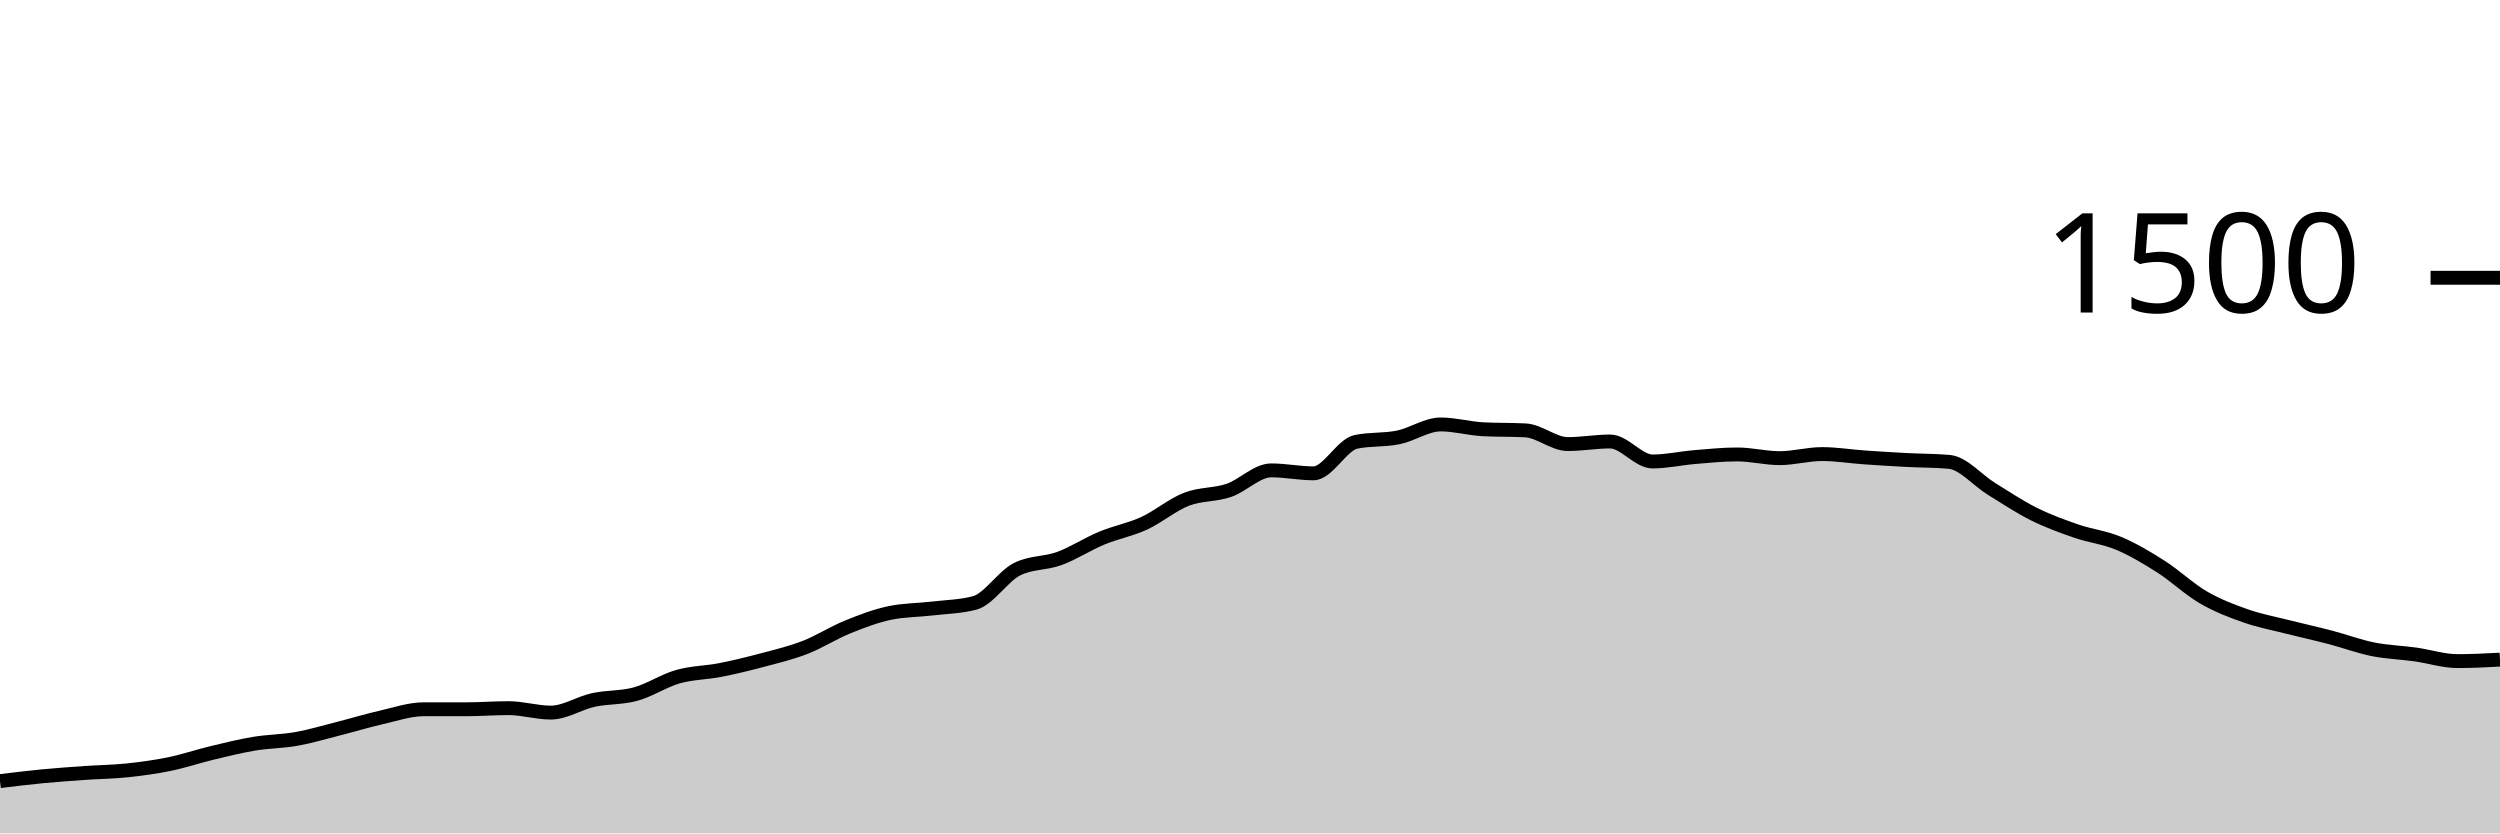
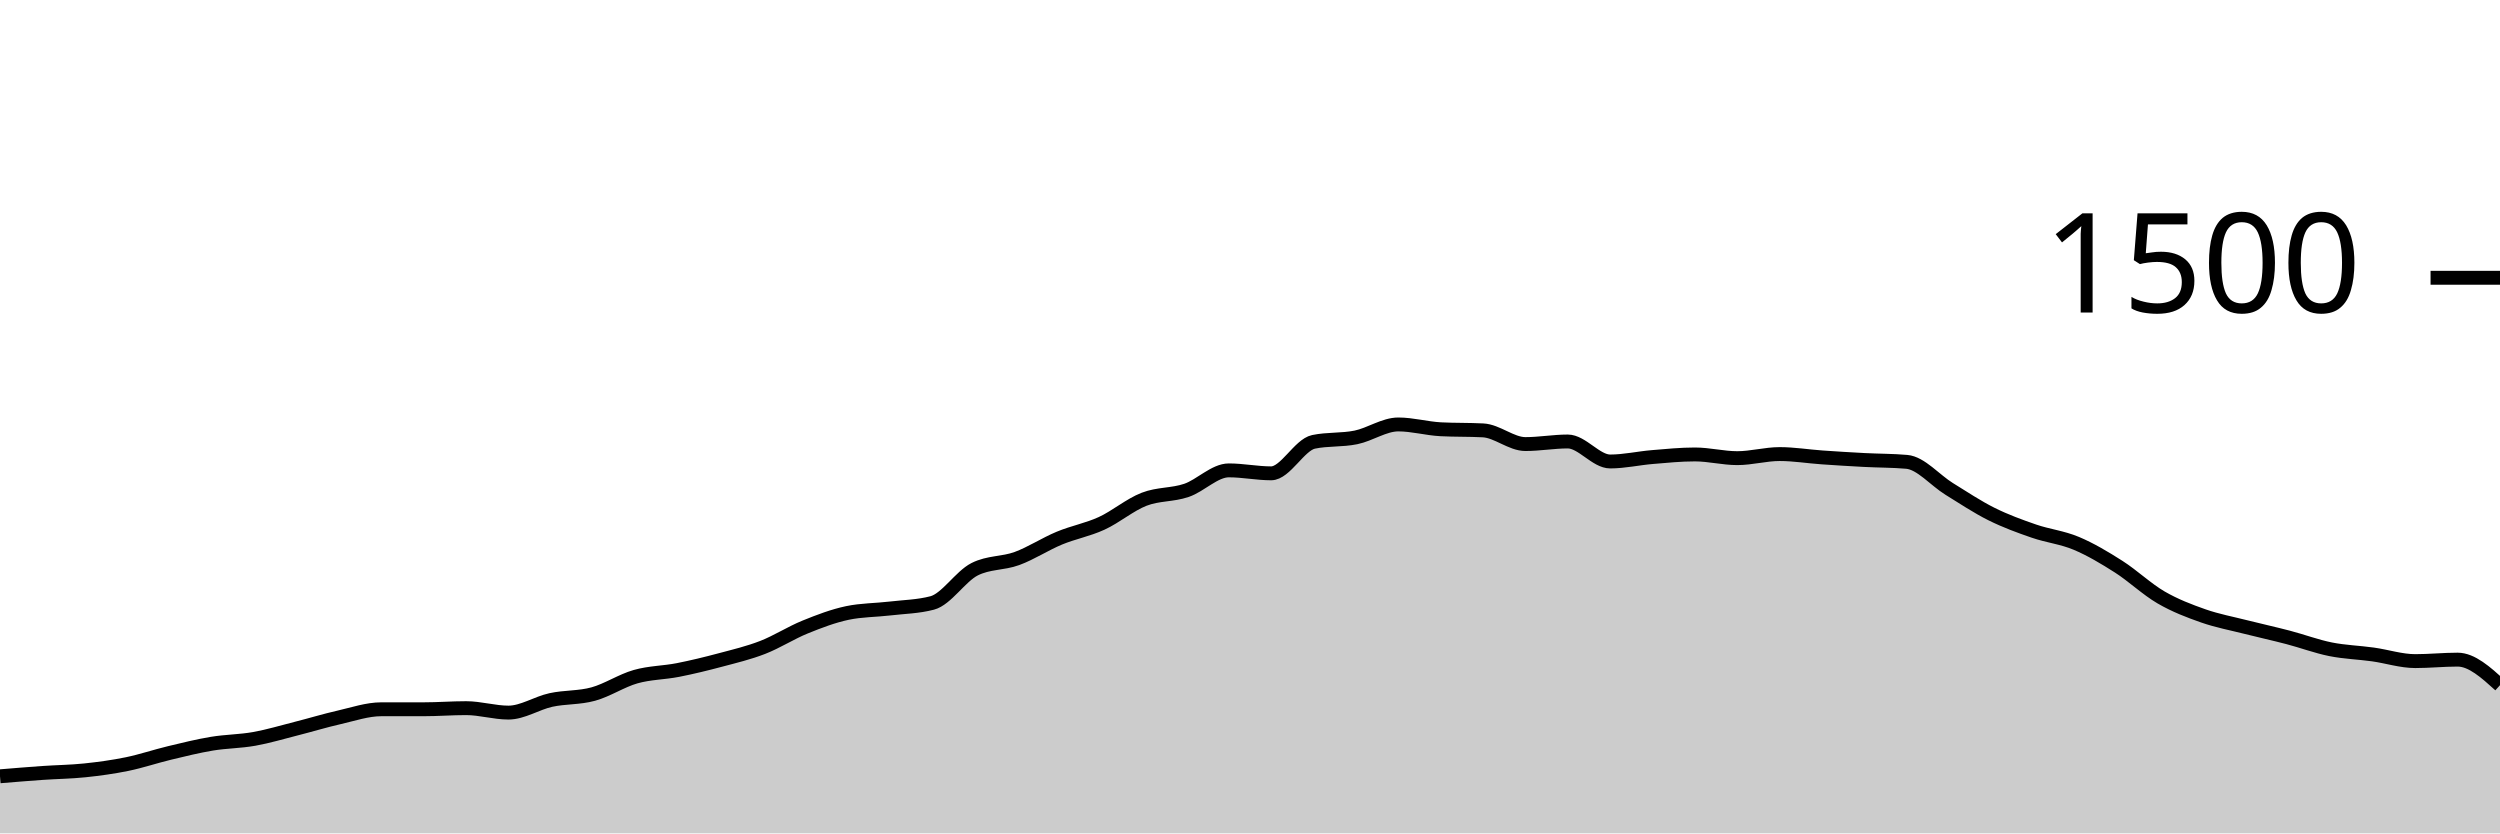
<svg xmlns="http://www.w3.org/2000/svg" viewBox="0 0 180 60">
  <g transform="translate(0,20)">
-     <path class="area" fill="rgba(0, 0, 0, 0.2)" d="M0,36.24C1.017,36.116,2.034,35.991,3.051,35.893C4.068,35.796,5.085,35.724,6.102,35.653C7.119,35.582,8.136,35.573,9.153,35.467C10.169,35.36,11.186,35.222,12.203,35.013C13.22,34.804,14.237,34.458,15.254,34.213C16.271,33.969,17.288,33.716,18.305,33.547C19.322,33.378,20.339,33.382,21.356,33.2C22.373,33.018,23.39,32.711,24.407,32.453C25.424,32.196,26.441,31.884,27.458,31.653C28.475,31.422,29.492,31.067,30.508,31.067C31.525,31.067,32.542,31.067,33.559,31.067C34.576,31.067,35.593,30.987,36.61,30.987C37.627,30.987,38.644,31.307,39.661,31.307C40.678,31.307,41.695,30.622,42.712,30.4C43.729,30.178,44.746,30.253,45.763,29.973C46.78,29.693,47.797,29.009,48.814,28.72C49.831,28.431,50.847,28.44,51.864,28.24C52.881,28.04,53.898,27.791,54.915,27.52C55.932,27.249,56.949,27.009,57.966,26.613C58.983,26.218,60,25.56,61.017,25.147C62.034,24.733,63.051,24.347,64.068,24.133C65.085,23.92,66.102,23.933,67.119,23.813C68.136,23.693,69.153,23.68,70.169,23.413C71.186,23.147,72.203,21.502,73.22,20.987C74.237,20.471,75.254,20.587,76.271,20.213C77.288,19.84,78.305,19.169,79.322,18.747C80.339,18.324,81.356,18.147,82.373,17.68C83.39,17.213,84.407,16.342,85.424,15.947C86.441,15.551,87.458,15.653,88.475,15.307C89.492,14.96,90.508,13.867,91.525,13.867C92.542,13.867,93.559,14.08,94.576,14.08C95.593,14.08,96.61,12.027,97.627,11.813C98.644,11.6,99.661,11.702,100.678,11.493C101.695,11.284,102.712,10.56,103.729,10.56C104.746,10.56,105.763,10.853,106.78,10.907C107.797,10.96,108.814,10.933,109.831,10.987C110.847,11.04,111.864,11.973,112.881,11.973C113.898,11.973,114.915,11.787,115.932,11.787C116.949,11.787,117.966,13.227,118.983,13.227C120,13.227,121.017,12.991,122.034,12.907C123.051,12.822,124.068,12.72,125.085,12.72C126.102,12.72,127.119,12.987,128.136,12.987C129.153,12.987,130.169,12.693,131.186,12.693C132.203,12.693,133.22,12.862,134.237,12.933C135.254,13.004,136.271,13.067,137.288,13.12C138.305,13.173,139.322,13.164,140.339,13.253C141.356,13.342,142.373,14.573,143.39,15.2C144.407,15.827,145.424,16.507,146.441,17.013C147.458,17.52,148.475,17.889,149.492,18.24C150.508,18.591,151.525,18.693,152.542,19.12C153.559,19.547,154.576,20.151,155.593,20.8C156.61,21.449,157.627,22.422,158.644,23.013C159.661,23.604,160.678,23.991,161.695,24.347C162.712,24.702,163.729,24.889,164.746,25.147C165.763,25.404,166.78,25.627,167.797,25.893C168.814,26.16,169.831,26.542,170.847,26.747C171.864,26.951,172.881,26.978,173.898,27.12C174.915,27.262,175.932,27.6,176.949,27.6C177.966,27.6,178.983,27.547,180,27.493L180,40C178.983,40,177.966,40,176.949,40C175.932,40,174.915,40,173.898,40C172.881,40,171.864,40,170.847,40C169.831,40,168.814,40,167.797,40C166.78,40,165.763,40,164.746,40C163.729,40,162.712,40,161.695,40C160.678,40,159.661,40,158.644,40C157.627,40,156.61,40,155.593,40C154.576,40,153.559,40,152.542,40C151.525,40,150.508,40,149.492,40C148.475,40,147.458,40,146.441,40C145.424,40,144.407,40,143.39,40C142.373,40,141.356,40,140.339,40C139.322,40,138.305,40,137.288,40C136.271,40,135.254,40,134.237,40C133.22,40,132.203,40,131.186,40C130.169,40,129.153,40,128.136,40C127.119,40,126.102,40,125.085,40C124.068,40,123.051,40,122.034,40C121.017,40,120,40,118.983,40C117.966,40,116.949,40,115.932,40C114.915,40,113.898,40,112.881,40C111.864,40,110.847,40,109.831,40C108.814,40,107.797,40,106.78,40C105.763,40,104.746,40,103.729,40C102.712,40,101.695,40,100.678,40C99.661,40,98.644,40,97.627,40C96.61,40,95.593,40,94.576,40C93.559,40,92.542,40,91.525,40C90.508,40,89.492,40,88.475,40C87.458,40,86.441,40,85.424,40C84.407,40,83.39,40,82.373,40C81.356,40,80.339,40,79.322,40C78.305,40,77.288,40,76.271,40C75.254,40,74.237,40,73.22,40C72.203,40,71.186,40,70.169,40C69.153,40,68.136,40,67.119,40C66.102,40,65.085,40,64.068,40C63.051,40,62.034,40,61.017,40C60,40,58.983,40,57.966,40C56.949,40,55.932,40,54.915,40C53.898,40,52.881,40,51.864,40C50.847,40,49.831,40,48.814,40C47.797,40,46.78,40,45.763,40C44.746,40,43.729,40,42.712,40C41.695,40,40.678,40,39.661,40C38.644,40,37.627,40,36.61,40C35.593,40,34.576,40,33.559,40C32.542,40,31.525,40,30.508,40C29.492,40,28.475,40,27.458,40C26.441,40,25.424,40,24.407,40C23.39,40,22.373,40,21.356,40C20.339,40,19.322,40,18.305,40C17.288,40,16.271,40,15.254,40C14.237,40,13.22,40,12.203,40C11.186,40,10.169,40,9.153,40C8.136,40,7.119,40,6.102,40C5.085,40,4.068,40,3.051,40C2.034,40,1.017,40,0,40Z" />
-     <path class="line" stroke="black" fill="none" d="M0,36.24C1.017,36.116,2.034,35.991,3.051,35.893C4.068,35.796,5.085,35.724,6.102,35.653C7.119,35.582,8.136,35.573,9.153,35.467C10.169,35.36,11.186,35.222,12.203,35.013C13.22,34.804,14.237,34.458,15.254,34.213C16.271,33.969,17.288,33.716,18.305,33.547C19.322,33.378,20.339,33.382,21.356,33.2C22.373,33.018,23.39,32.711,24.407,32.453C25.424,32.196,26.441,31.884,27.458,31.653C28.475,31.422,29.492,31.067,30.508,31.067C31.525,31.067,32.542,31.067,33.559,31.067C34.576,31.067,35.593,30.987,36.61,30.987C37.627,30.987,38.644,31.307,39.661,31.307C40.678,31.307,41.695,30.622,42.712,30.4C43.729,30.178,44.746,30.253,45.763,29.973C46.78,29.693,47.797,29.009,48.814,28.72C49.831,28.431,50.847,28.44,51.864,28.24C52.881,28.04,53.898,27.791,54.915,27.52C55.932,27.249,56.949,27.009,57.966,26.613C58.983,26.218,60,25.56,61.017,25.147C62.034,24.733,63.051,24.347,64.068,24.133C65.085,23.92,66.102,23.933,67.119,23.813C68.136,23.693,69.153,23.68,70.169,23.413C71.186,23.147,72.203,21.502,73.22,20.987C74.237,20.471,75.254,20.587,76.271,20.213C77.288,19.84,78.305,19.169,79.322,18.747C80.339,18.324,81.356,18.147,82.373,17.68C83.39,17.213,84.407,16.342,85.424,15.947C86.441,15.551,87.458,15.653,88.475,15.307C89.492,14.96,90.508,13.867,91.525,13.867C92.542,13.867,93.559,14.08,94.576,14.08C95.593,14.08,96.61,12.027,97.627,11.813C98.644,11.6,99.661,11.702,100.678,11.493C101.695,11.284,102.712,10.56,103.729,10.56C104.746,10.56,105.763,10.853,106.78,10.907C107.797,10.96,108.814,10.933,109.831,10.987C110.847,11.04,111.864,11.973,112.881,11.973C113.898,11.973,114.915,11.787,115.932,11.787C116.949,11.787,117.966,13.227,118.983,13.227C120,13.227,121.017,12.991,122.034,12.907C123.051,12.822,124.068,12.72,125.085,12.72C126.102,12.72,127.119,12.987,128.136,12.987C129.153,12.987,130.169,12.693,131.186,12.693C132.203,12.693,133.22,12.862,134.237,12.933C135.254,13.004,136.271,13.067,137.288,13.12C138.305,13.173,139.322,13.164,140.339,13.253C141.356,13.342,142.373,14.573,143.39,15.2C144.407,15.827,145.424,16.507,146.441,17.013C147.458,17.52,148.475,17.889,149.492,18.24C150.508,18.591,151.525,18.693,152.542,19.12C153.559,19.547,154.576,20.151,155.593,20.8C156.61,21.449,157.627,22.422,158.644,23.013C159.661,23.604,160.678,23.991,161.695,24.347C162.712,24.702,163.729,24.889,164.746,25.147C165.763,25.404,166.78,25.627,167.797,25.893C168.814,26.16,169.831,26.542,170.847,26.747C171.864,26.951,172.881,26.978,173.898,27.12C174.915,27.262,175.932,27.6,176.949,27.6C177.966,27.6,178.983,27.547,180,27.493" />
+     <path class="area" fill="rgba(0, 0, 0, 0.2)" d="M0,35.893C1.017,35.809,2.034,35.724,3.051,35.653C4.068,35.582,5.085,35.573,6.102,35.467C7.119,35.36,8.136,35.222,9.153,35.013C10.169,34.804,11.186,34.458,12.203,34.213C13.22,33.969,14.237,33.716,15.254,33.547C16.271,33.378,17.288,33.382,18.305,33.2C19.322,33.018,20.339,32.711,21.356,32.453C22.373,32.196,23.39,31.884,24.407,31.653C25.424,31.422,26.441,31.067,27.458,31.067C28.475,31.067,29.492,31.067,30.508,31.067C31.525,31.067,32.542,30.987,33.559,30.987C34.576,30.987,35.593,31.307,36.61,31.307C37.627,31.307,38.644,30.622,39.661,30.4C40.678,30.178,41.695,30.253,42.712,29.973C43.729,29.693,44.746,29.009,45.763,28.72C46.78,28.431,47.797,28.44,48.814,28.24C49.831,28.04,50.847,27.791,51.864,27.52C52.881,27.249,53.898,27.009,54.915,26.613C55.932,26.218,56.949,25.56,57.966,25.147C58.983,24.733,60,24.347,61.017,24.133C62.034,23.92,63.051,23.933,64.068,23.813C65.085,23.693,66.102,23.68,67.119,23.413C68.136,23.147,69.153,21.502,70.169,20.987C71.186,20.471,72.203,20.587,73.22,20.213C74.237,19.84,75.254,19.169,76.271,18.747C77.288,18.324,78.305,18.147,79.322,17.68C80.339,17.213,81.356,16.342,82.373,15.947C83.39,15.551,84.407,15.653,85.424,15.307C86.441,14.96,87.458,13.867,88.475,13.867C89.492,13.867,90.508,14.08,91.525,14.08C92.542,14.08,93.559,12.027,94.576,11.813C95.593,11.6,96.61,11.702,97.627,11.493C98.644,11.284,99.661,10.56,100.678,10.56C101.695,10.56,102.712,10.853,103.729,10.907C104.746,10.96,105.763,10.933,106.78,10.987C107.797,11.04,108.814,11.973,109.831,11.973C110.847,11.973,111.864,11.787,112.881,11.787C113.898,11.787,114.915,13.227,115.932,13.227C116.949,13.227,117.966,12.991,118.983,12.907C120,12.822,121.017,12.72,122.034,12.72C123.051,12.72,124.068,12.987,125.085,12.987C126.102,12.987,127.119,12.693,128.136,12.693C129.153,12.693,130.169,12.862,131.186,12.933C132.203,13.004,133.22,13.067,134.237,13.12C135.254,13.173,136.271,13.164,137.288,13.253C138.305,13.342,139.322,14.573,140.339,15.2C141.356,15.827,142.373,16.507,143.39,17.013C144.407,17.52,145.424,17.889,146.441,18.24C147.458,18.591,148.475,18.693,149.492,19.12C150.508,19.547,151.525,20.151,152.542,20.8C153.559,21.449,154.576,22.422,155.593,23.013C156.61,23.604,157.627,23.991,158.644,24.347C159.661,24.702,160.678,24.889,161.695,25.147C162.712,25.404,163.729,25.627,164.746,25.893C165.763,26.16,166.78,26.542,167.797,26.747C168.814,26.951,169.831,26.978,170.847,27.12C171.864,27.262,172.881,27.6,173.898,27.6C174.915,27.6,175.932,27.493,176.949,27.493C177.966,27.493,178.983,28.413,180,29.333L180,40C178.983,40,177.966,40,176.949,40C175.932,40,174.915,40,173.898,40C172.881,40,171.864,40,170.847,40C169.831,40,168.814,40,167.797,40C166.78,40,165.763,40,164.746,40C163.729,40,162.712,40,161.695,40C160.678,40,159.661,40,158.644,40C157.627,40,156.61,40,155.593,40C154.576,40,153.559,40,152.542,40C151.525,40,150.508,40,149.492,40C148.475,40,147.458,40,146.441,40C145.424,40,144.407,40,143.39,40C142.373,40,141.356,40,140.339,40C139.322,40,138.305,40,137.288,40C136.271,40,135.254,40,134.237,40C133.22,40,132.203,40,131.186,40C130.169,40,129.153,40,128.136,40C127.119,40,126.102,40,125.085,40C124.068,40,123.051,40,122.034,40C121.017,40,120,40,118.983,40C117.966,40,116.949,40,115.932,40C114.915,40,113.898,40,112.881,40C111.864,40,110.847,40,109.831,40C108.814,40,107.797,40,106.78,40C105.763,40,104.746,40,103.729,40C102.712,40,101.695,40,100.678,40C99.661,40,98.644,40,97.627,40C96.61,40,95.593,40,94.576,40C93.559,40,92.542,40,91.525,40C90.508,40,89.492,40,88.475,40C87.458,40,86.441,40,85.424,40C84.407,40,83.39,40,82.373,40C81.356,40,80.339,40,79.322,40C78.305,40,77.288,40,76.271,40C75.254,40,74.237,40,73.22,40C72.203,40,71.186,40,70.169,40C69.153,40,68.136,40,67.119,40C66.102,40,65.085,40,64.068,40C63.051,40,62.034,40,61.017,40C60,40,58.983,40,57.966,40C56.949,40,55.932,40,54.915,40C53.898,40,52.881,40,51.864,40C50.847,40,49.831,40,48.814,40C47.797,40,46.78,40,45.763,40C44.746,40,43.729,40,42.712,40C41.695,40,40.678,40,39.661,40C38.644,40,37.627,40,36.61,40C35.593,40,34.576,40,33.559,40C32.542,40,31.525,40,30.508,40C29.492,40,28.475,40,27.458,40C26.441,40,25.424,40,24.407,40C23.39,40,22.373,40,21.356,40C20.339,40,19.322,40,18.305,40C17.288,40,16.271,40,15.254,40C14.237,40,13.22,40,12.203,40C11.186,40,10.169,40,9.153,40C8.136,40,7.119,40,6.102,40C5.085,40,4.068,40,3.051,40C2.034,40,1.017,40,0,40Z" />
+     <path class="line" stroke="black" fill="none" d="M0,35.893C1.017,35.809,2.034,35.724,3.051,35.653C4.068,35.582,5.085,35.573,6.102,35.467C7.119,35.36,8.136,35.222,9.153,35.013C10.169,34.804,11.186,34.458,12.203,34.213C13.22,33.969,14.237,33.716,15.254,33.547C16.271,33.378,17.288,33.382,18.305,33.2C19.322,33.018,20.339,32.711,21.356,32.453C22.373,32.196,23.39,31.884,24.407,31.653C25.424,31.422,26.441,31.067,27.458,31.067C28.475,31.067,29.492,31.067,30.508,31.067C31.525,31.067,32.542,30.987,33.559,30.987C34.576,30.987,35.593,31.307,36.61,31.307C37.627,31.307,38.644,30.622,39.661,30.4C40.678,30.178,41.695,30.253,42.712,29.973C43.729,29.693,44.746,29.009,45.763,28.72C46.78,28.431,47.797,28.44,48.814,28.24C49.831,28.04,50.847,27.791,51.864,27.52C52.881,27.249,53.898,27.009,54.915,26.613C55.932,26.218,56.949,25.56,57.966,25.147C58.983,24.733,60,24.347,61.017,24.133C62.034,23.92,63.051,23.933,64.068,23.813C65.085,23.693,66.102,23.68,67.119,23.413C68.136,23.147,69.153,21.502,70.169,20.987C71.186,20.471,72.203,20.587,73.22,20.213C74.237,19.84,75.254,19.169,76.271,18.747C77.288,18.324,78.305,18.147,79.322,17.68C80.339,17.213,81.356,16.342,82.373,15.947C83.39,15.551,84.407,15.653,85.424,15.307C86.441,14.96,87.458,13.867,88.475,13.867C89.492,13.867,90.508,14.08,91.525,14.08C92.542,14.08,93.559,12.027,94.576,11.813C95.593,11.6,96.61,11.702,97.627,11.493C98.644,11.284,99.661,10.56,100.678,10.56C101.695,10.56,102.712,10.853,103.729,10.907C104.746,10.96,105.763,10.933,106.78,10.987C107.797,11.04,108.814,11.973,109.831,11.973C110.847,11.973,111.864,11.787,112.881,11.787C113.898,11.787,114.915,13.227,115.932,13.227C116.949,13.227,117.966,12.991,118.983,12.907C120,12.822,121.017,12.72,122.034,12.72C123.051,12.72,124.068,12.987,125.085,12.987C126.102,12.987,127.119,12.693,128.136,12.693C129.153,12.693,130.169,12.862,131.186,12.933C132.203,13.004,133.22,13.067,134.237,13.12C135.254,13.173,136.271,13.164,137.288,13.253C138.305,13.342,139.322,14.573,140.339,15.2C141.356,15.827,142.373,16.507,143.39,17.013C144.407,17.52,145.424,17.889,146.441,18.24C147.458,18.591,148.475,18.693,149.492,19.12C150.508,19.547,151.525,20.151,152.542,20.8C153.559,21.449,154.576,22.422,155.593,23.013C156.61,23.604,157.627,23.991,158.644,24.347C159.661,24.702,160.678,24.889,161.695,25.147C162.712,25.404,163.729,25.627,164.746,25.893C165.763,26.16,166.78,26.542,167.797,26.747C168.814,26.951,169.831,26.978,170.847,27.12C171.864,27.262,172.881,27.6,173.898,27.6C174.915,27.6,175.932,27.493,176.949,27.493C177.966,27.493,178.983,28.413,180,29.333" />
    <path class="axis-ceiling" stroke-width="1" stroke="black" fill="none" d="M175,0L180,0" />
    <text class="axis-ceiling-label" font-family="sans-serif" text-anchor="end" font-size="10px" x="170" y="2.5">1500</text>
  </g>
</svg>
